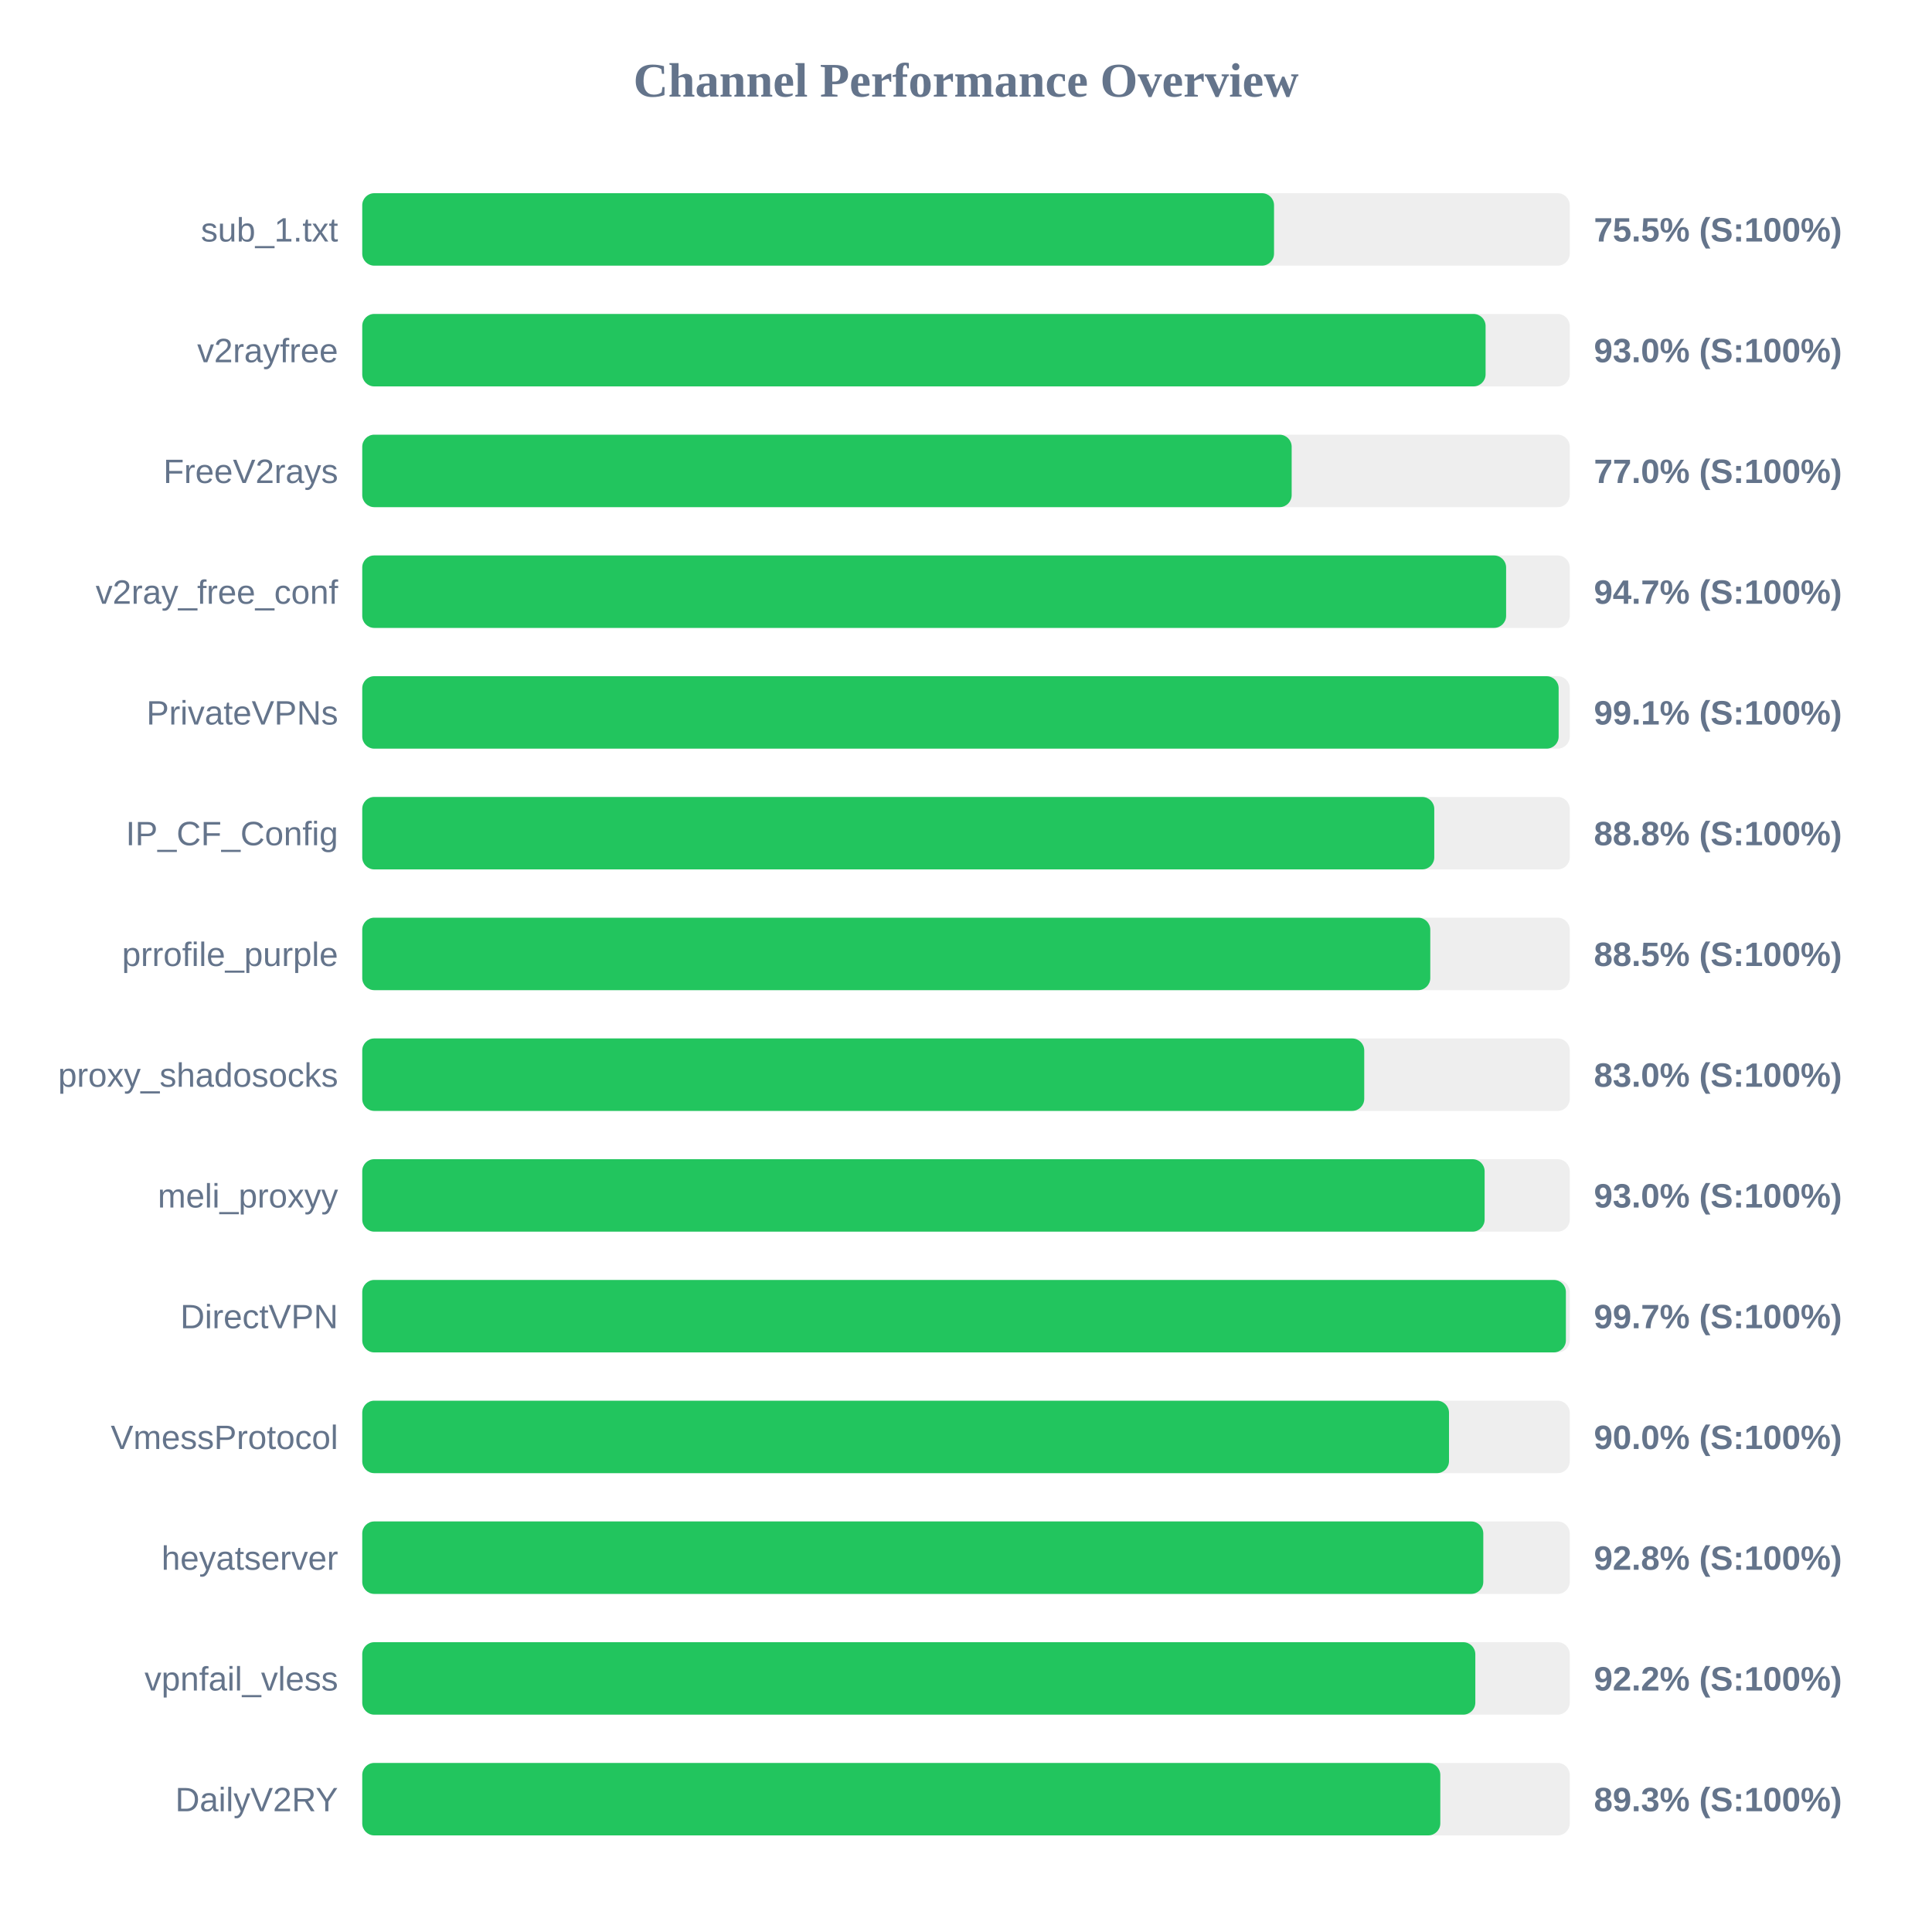
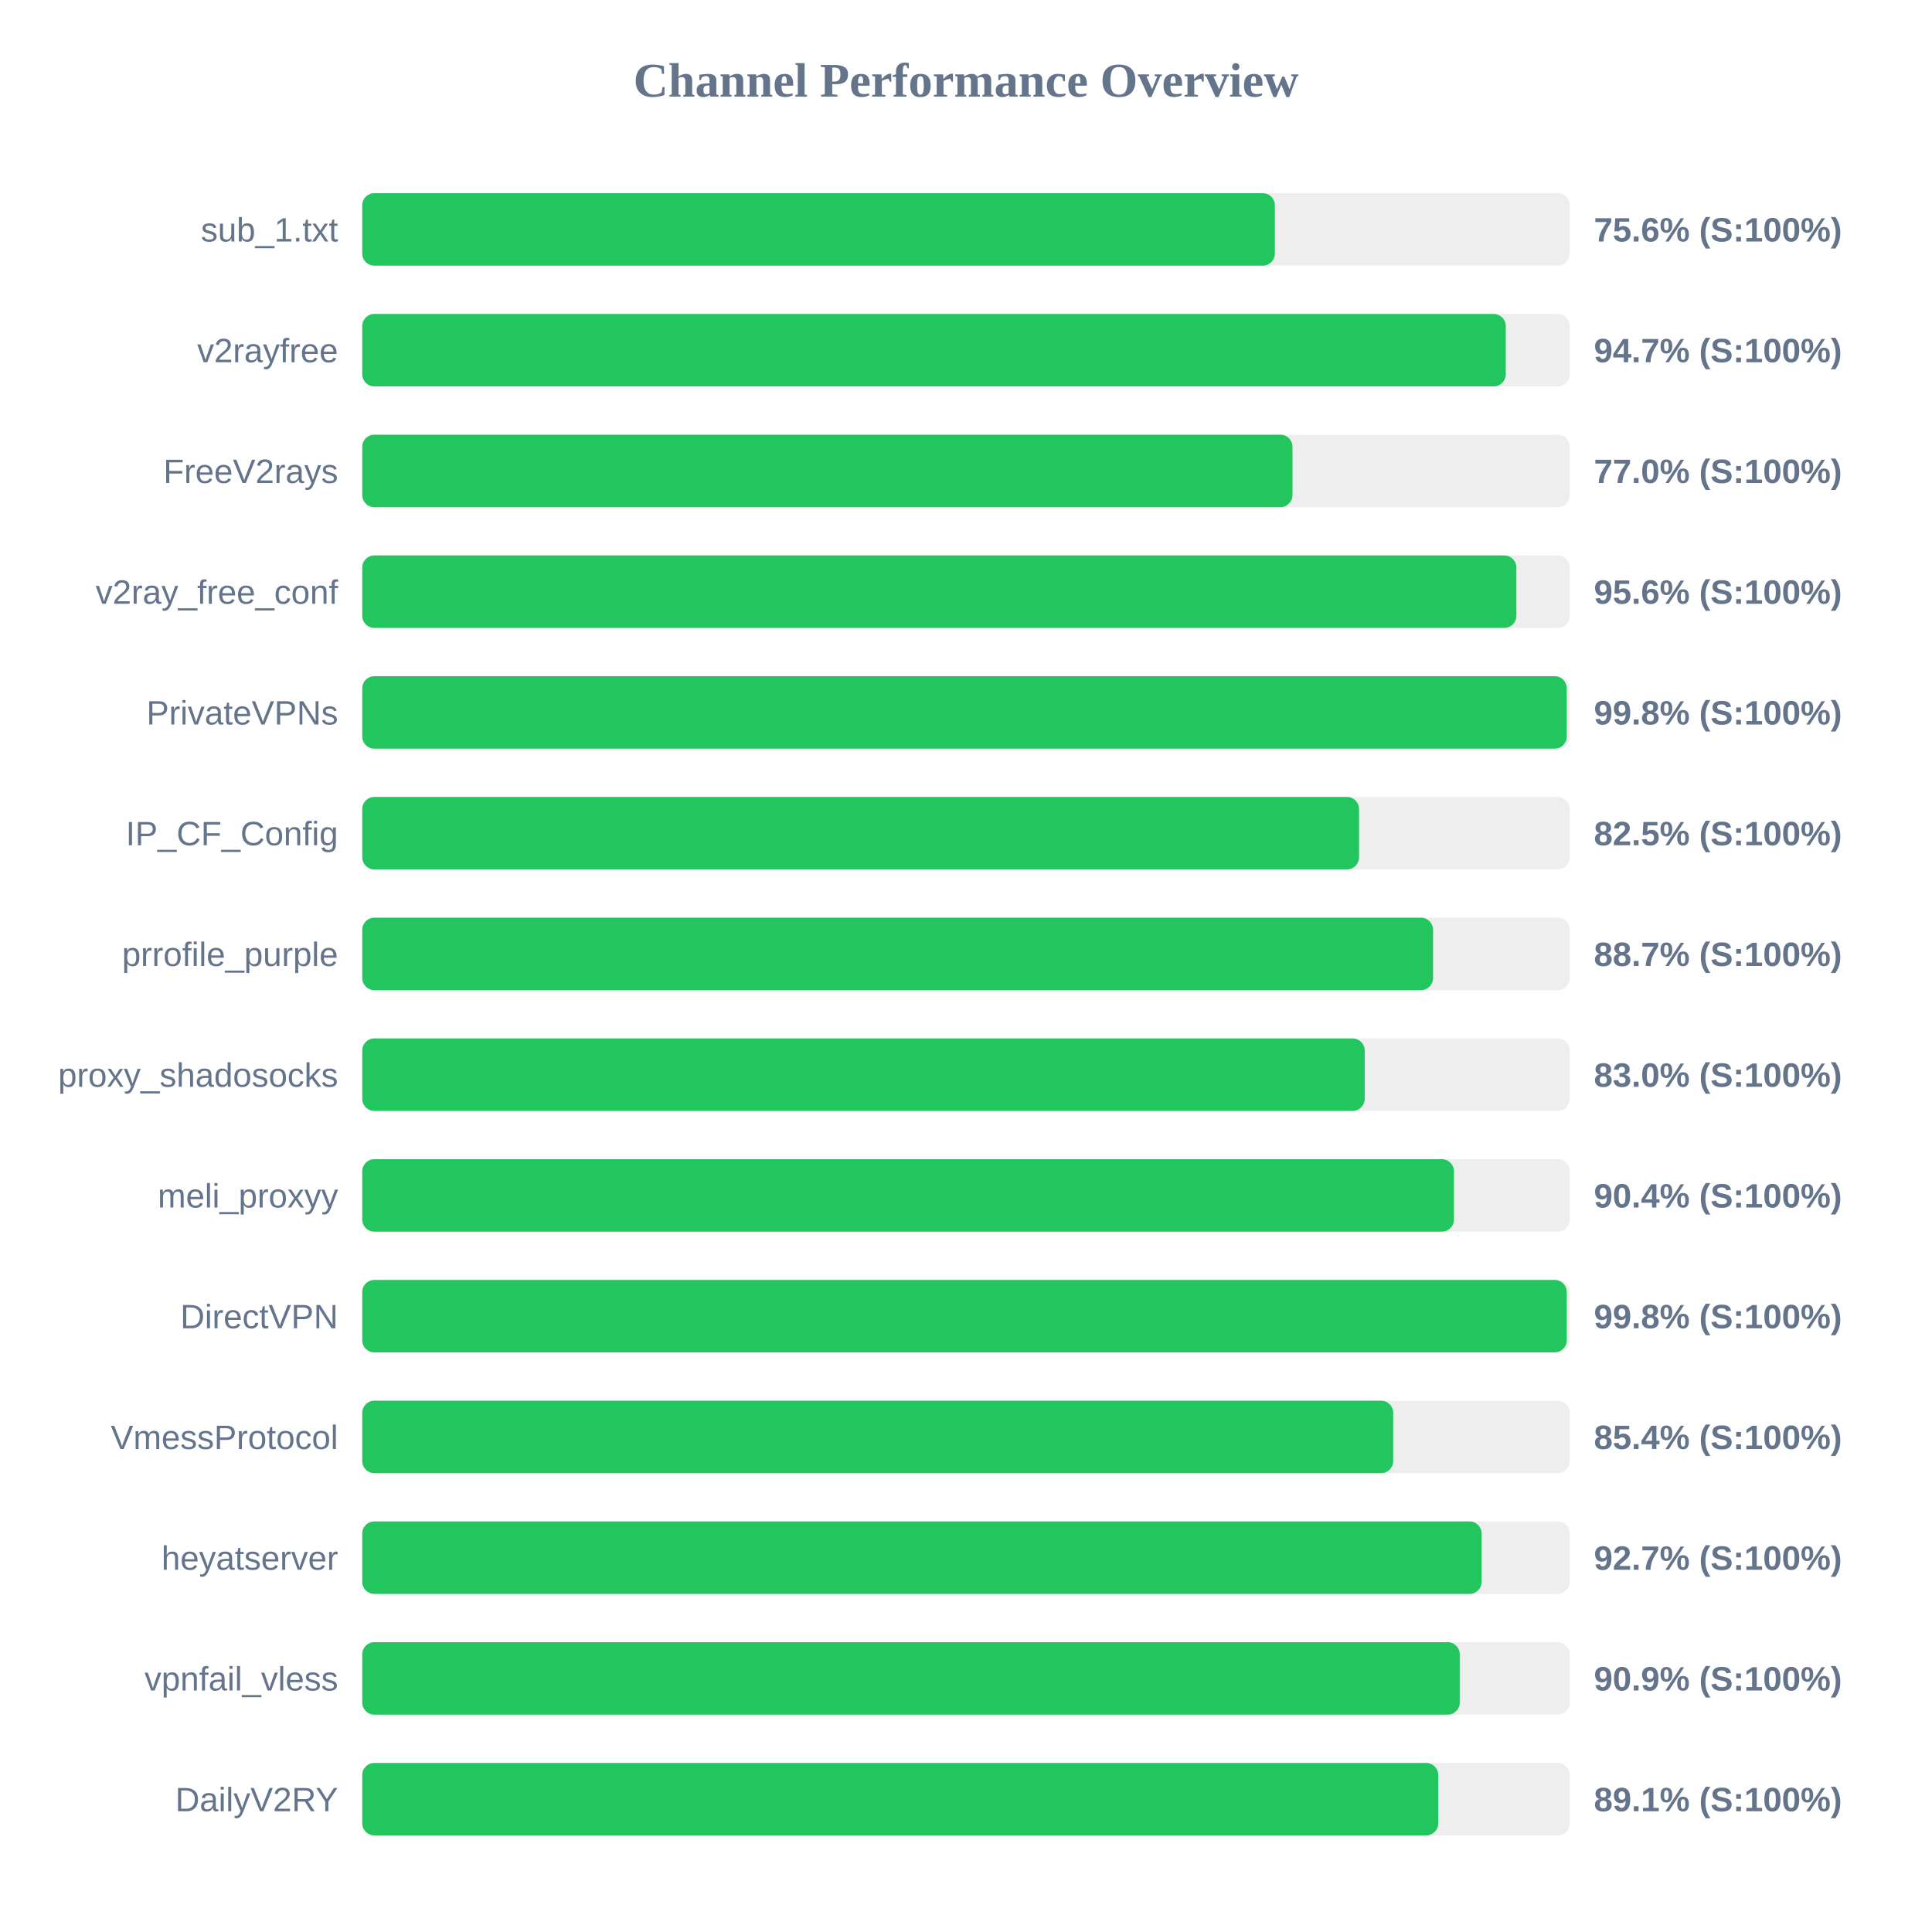
<svg xmlns="http://www.w3.org/2000/svg" width="800" height="800" version="1.1">
  <style>
        .row { font: 14px Arial; fill: #64748b; }
        .score { font: bold 14px Arial; fill: #64748b; }
    </style>
  <text x="400" y="40" text-anchor="middle" font-size="20px" font-weight="bold" fill="#64748b">Channel Performance Overview</text>
  <rect x="150" y="80" width="500" height="30" fill="#eee" rx="5" />
-   <rect x="150" y="80" width="377.55" height="30" fill="#22c55e" rx="5" />
+   <rect x="150" y="80" width="377.9" height="30" fill="#22c55e" rx="5" />
  <text x="140" y="100" text-anchor="end" class="row">sub_1.txt</text>
-   <text x="660" y="100" text-anchor="start" class="score">75.5% (S:100%)</text>
+   <text x="660" y="100" text-anchor="start" class="score">75.6% (S:100%)</text>
  <rect x="150" y="130" width="500" height="30" fill="#eee" rx="5" />
-   <rect x="150" y="130" width="465.15" height="30" fill="#22c55e" rx="5" />
+   <rect x="150" y="130" width="473.5" height="30" fill="#22c55e" rx="5" />
  <text x="140" y="150" text-anchor="end" class="row">v2rayfree</text>
-   <text x="660" y="150" text-anchor="start" class="score">93.0% (S:100%)</text>
+   <text x="660" y="150" text-anchor="start" class="score">94.7% (S:100%)</text>
  <rect x="150" y="180" width="500" height="30" fill="#eee" rx="5" />
-   <rect x="150" y="180" width="384.85" height="30" fill="#22c55e" rx="5" />
+   <rect x="150" y="180" width="385.2" height="30" fill="#22c55e" rx="5" />
  <text x="140" y="200" text-anchor="end" class="row">FreeV2rays</text>
  <text x="660" y="200" text-anchor="start" class="score">77.0% (S:100%)</text>
  <rect x="150" y="230" width="500" height="30" fill="#eee" rx="5" />
-   <rect x="150" y="230" width="473.65" height="30" fill="#22c55e" rx="5" />
+   <rect x="150" y="230" width="477.9" height="30" fill="#22c55e" rx="5" />
  <text x="140" y="250" text-anchor="end" class="row">v2ray_free_conf</text>
-   <text x="660" y="250" text-anchor="start" class="score">94.7% (S:100%)</text>
+   <text x="660" y="250" text-anchor="start" class="score">95.6% (S:100%)</text>
  <rect x="150" y="280" width="500" height="30" fill="#eee" rx="5" />
-   <rect x="150" y="280" width="495.4" height="30" fill="#22c55e" rx="5" />
+   <rect x="150" y="280" width="498.75" height="30" fill="#22c55e" rx="5" />
  <text x="140" y="300" text-anchor="end" class="row">PrivateVPNs</text>
-   <text x="660" y="300" text-anchor="start" class="score">99.1% (S:100%)</text>
+   <text x="660" y="300" text-anchor="start" class="score">99.8% (S:100%)</text>
  <rect x="150" y="330" width="500" height="30" fill="#eee" rx="5" />
-   <rect x="150" y="330" width="443.9" height="30" fill="#22c55e" rx="5" />
+   <rect x="150" y="330" width="412.75" height="30" fill="#22c55e" rx="5" />
  <text x="140" y="350" text-anchor="end" class="row">IP_CF_Config</text>
-   <text x="660" y="350" text-anchor="start" class="score">88.8% (S:100%)</text>
+   <text x="660" y="350" text-anchor="start" class="score">82.5% (S:100%)</text>
  <rect x="150" y="380" width="500" height="30" fill="#eee" rx="5" />
-   <rect x="150" y="380" width="442.25" height="30" fill="#22c55e" rx="5" />
+   <rect x="150" y="380" width="443.4" height="30" fill="#22c55e" rx="5" />
  <text x="140" y="400" text-anchor="end" class="row">prrofile_purple</text>
-   <text x="660" y="400" text-anchor="start" class="score">88.5% (S:100%)</text>
+   <text x="660" y="400" text-anchor="start" class="score">88.7% (S:100%)</text>
  <rect x="150" y="430" width="500" height="30" fill="#eee" rx="5" />
-   <rect x="150" y="430" width="414.9" height="30" fill="#22c55e" rx="5" />
+   <rect x="150" y="430" width="415.1" height="30" fill="#22c55e" rx="5" />
  <text x="140" y="450" text-anchor="end" class="row">proxy_shadosocks</text>
  <text x="660" y="450" text-anchor="start" class="score">83.0% (S:100%)</text>
  <rect x="150" y="480" width="500" height="30" fill="#eee" rx="5" />
-   <rect x="150" y="480" width="464.75" height="30" fill="#22c55e" rx="5" />
+   <rect x="150" y="480" width="452.05" height="30" fill="#22c55e" rx="5" />
  <text x="140" y="500" text-anchor="end" class="row">meli_proxyy</text>
-   <text x="660" y="500" text-anchor="start" class="score">93.0% (S:100%)</text>
+   <text x="660" y="500" text-anchor="start" class="score">90.4% (S:100%)</text>
  <rect x="150" y="530" width="500" height="30" fill="#eee" rx="5" />
-   <rect x="150" y="530" width="498.4" height="30" fill="#22c55e" rx="5" />
+   <rect x="150" y="530" width="498.75" height="30" fill="#22c55e" rx="5" />
  <text x="140" y="550" text-anchor="end" class="row">DirectVPN</text>
-   <text x="660" y="550" text-anchor="start" class="score">99.7% (S:100%)</text>
+   <text x="660" y="550" text-anchor="start" class="score">99.8% (S:100%)</text>
  <rect x="150" y="580" width="500" height="30" fill="#eee" rx="5" />
-   <rect x="150" y="580" width="450.0" height="30" fill="#22c55e" rx="5" />
+   <rect x="150" y="580" width="426.9" height="30" fill="#22c55e" rx="5" />
  <text x="140" y="600" text-anchor="end" class="row">VmessProtocol</text>
-   <text x="660" y="600" text-anchor="start" class="score">90.0% (S:100%)</text>
+   <text x="660" y="600" text-anchor="start" class="score">85.4% (S:100%)</text>
  <rect x="150" y="630" width="500" height="30" fill="#eee" rx="5" />
-   <rect x="150" y="630" width="464.2" height="30" fill="#22c55e" rx="5" />
+   <rect x="150" y="630" width="463.5" height="30" fill="#22c55e" rx="5" />
  <text x="140" y="650" text-anchor="end" class="row">heyatserver</text>
-   <text x="660" y="650" text-anchor="start" class="score">92.8% (S:100%)</text>
+   <text x="660" y="650" text-anchor="start" class="score">92.7% (S:100%)</text>
  <rect x="150" y="680" width="500" height="30" fill="#eee" rx="5" />
-   <rect x="150" y="680" width="460.9" height="30" fill="#22c55e" rx="5" />
+   <rect x="150" y="680" width="454.45" height="30" fill="#22c55e" rx="5" />
  <text x="140" y="700" text-anchor="end" class="row">vpnfail_vless</text>
-   <text x="660" y="700" text-anchor="start" class="score">92.2% (S:100%)</text>
+   <text x="660" y="700" text-anchor="start" class="score">90.9% (S:100%)</text>
  <rect x="150" y="730" width="500" height="30" fill="#eee" rx="5" />
-   <rect x="150" y="730" width="446.4" height="30" fill="#22c55e" rx="5" />
+   <rect x="150" y="730" width="445.55" height="30" fill="#22c55e" rx="5" />
  <text x="140" y="750" text-anchor="end" class="row">DailyV2RY</text>
-   <text x="660" y="750" text-anchor="start" class="score">89.3% (S:100%)</text>
+   <text x="660" y="750" text-anchor="start" class="score">89.1% (S:100%)</text>
</svg>
